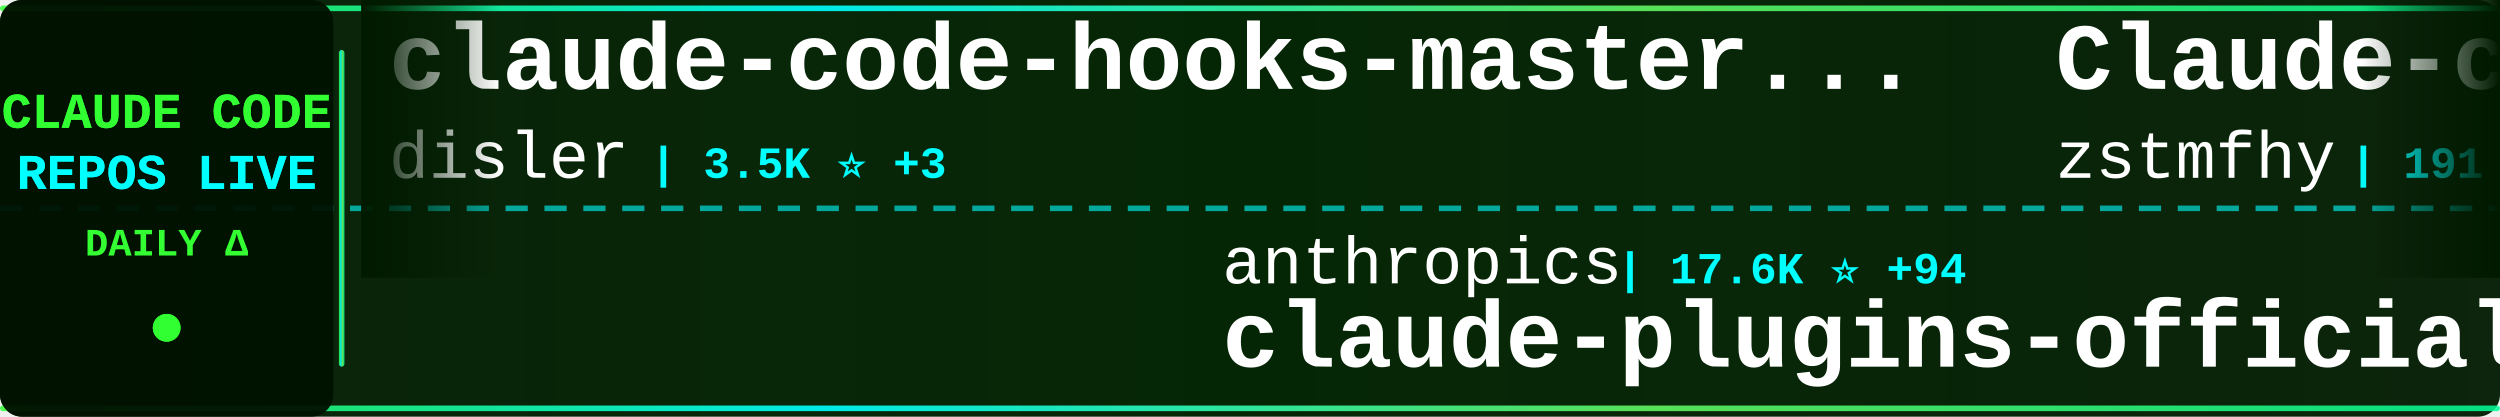
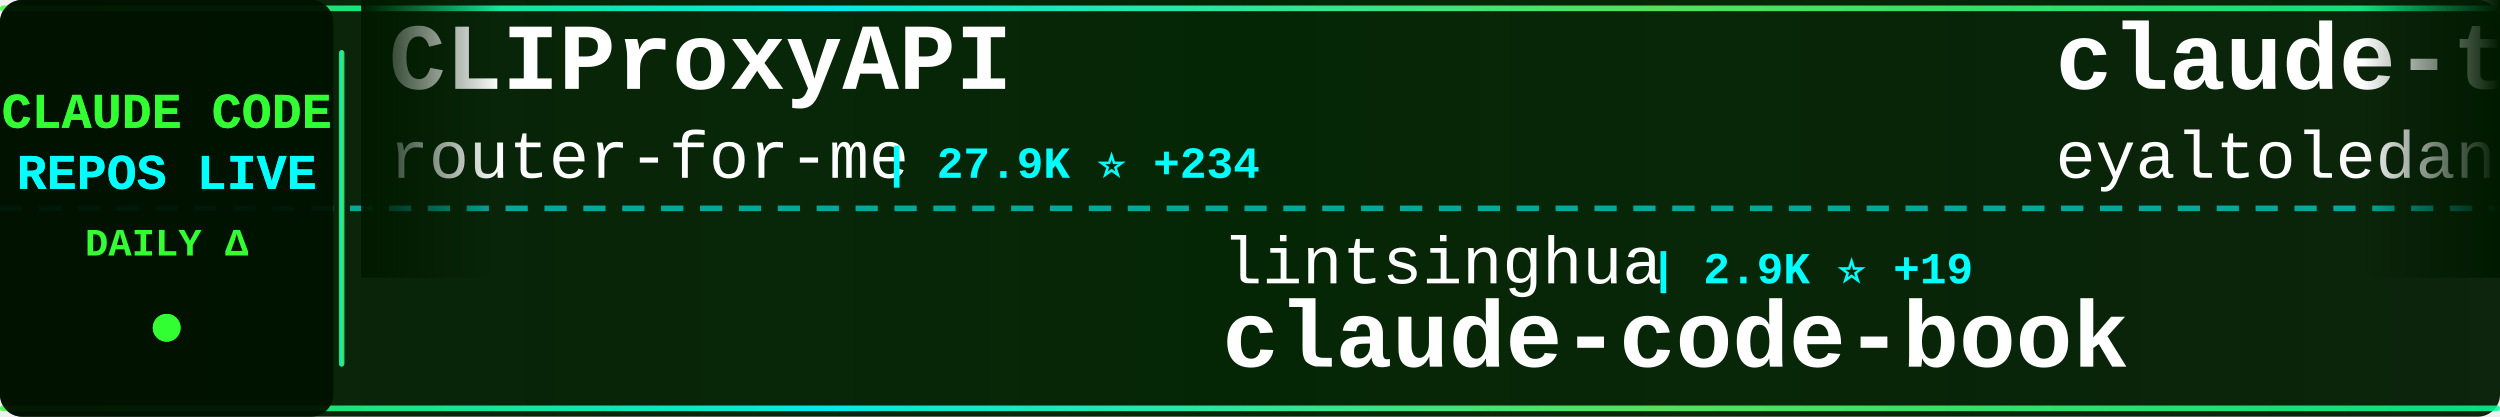
<svg xmlns="http://www.w3.org/2000/svg" width="900" height="150">
  <defs>
    <linearGradient id="tickerBg" x1="0%" y1="0%" x2="100%" y2="0%">
      <stop offset="0%" style="stop-color:#001a00;stop-opacity:0.95" />
      <stop offset="50%" style="stop-color:#002200;stop-opacity:0.98" />
      <stop offset="100%" style="stop-color:#001a00;stop-opacity:0.95" />
    </linearGradient>
    <linearGradient id="borderGrad" x1="0%" y1="0%" x2="100%" y2="0%">
      <stop offset="0%" style="stop-color:#33ff33;stop-opacity:0.85">
        <animate attributeName="stop-opacity" values="0.85;1;0.85" dur="2s" repeatCount="indefinite" />
      </stop>
      <stop offset="33%" style="stop-color:#00ffff;stop-opacity:0.9">
        <animate attributeName="stop-opacity" values="0.9;1;0.9" dur="2.2s" repeatCount="indefinite" />
      </stop>
      <stop offset="66%" style="stop-color:#66ff66;stop-opacity:0.85">
        <animate attributeName="stop-opacity" values="0.85;1;0.85" dur="1.8s" repeatCount="indefinite" />
      </stop>
      <stop offset="100%" style="stop-color:#00ff99;stop-opacity:0.85">
        <animate attributeName="stop-opacity" values="0.85;1;0.85" dur="2s" repeatCount="indefinite" />
      </stop>
    </linearGradient>
    <filter id="textGlow">
      <feGaussianBlur stdDeviation="0.1" result="coloredBlur" />
      <feMerge>
        <feMergeNode in="coloredBlur" />
        <feMergeNode in="SourceGraphic" />
      </feMerge>
    </filter>
    <filter id="metricGlow">
      <feGaussianBlur stdDeviation="0.2" result="coloredBlur" />
      <feMerge>
        <feMergeNode in="coloredBlur" />
        <feMergeNode in="SourceGraphic" />
      </feMerge>
    </filter>
    <linearGradient id="leftFade" x1="0%" y1="0%" x2="100%" y2="0%">
      <stop offset="0%" style="stop-color:#001a00;stop-opacity:1" />
      <stop offset="100%" style="stop-color:#001a00;stop-opacity:0" />
    </linearGradient>
    <linearGradient id="rightFade" x1="0%" y1="0%" x2="100%" y2="0%">
      <stop offset="0%" style="stop-color:#001a00;stop-opacity:0" />
      <stop offset="100%" style="stop-color:#001a00;stop-opacity:1" />
    </linearGradient>
  </defs>
  <rect width="900" height="150" fill="url(#tickerBg)" rx="8" />
  <rect x="0" y="2" width="900" height="2" fill="url(#borderGrad)" rx="1" />
  <rect x="0" y="146" width="900" height="2" fill="url(#borderGrad)" rx="1" />
  <line x1="0" y1="75" x2="900" y2="75" stroke="#00ffff" stroke-width="2" stroke-dasharray="8 6" opacity="0.6" />
  <rect x="0" y="0" width="120" height="150" fill="#001100" opacity="0.95" rx="8" />
  <text x="60" y="46" font-family="'Courier New', monospace" font-size="18" font-weight="bold" fill="#33ff33" text-anchor="middle" filter="url(#textGlow)">
    CLAUDE CODE
  </text>
  <text x="60" y="68" font-family="'Courier New', monospace" font-size="18" font-weight="bold" fill="#00ffff" text-anchor="middle" filter="url(#textGlow)">
    REPOS LIVE
  </text>
  <text x="60" y="92" font-family="'Courier New', monospace" font-size="14" font-weight="bold" fill="#33ff33" text-anchor="middle">
    DAILY Δ
  </text>
  <circle cx="60" cy="118" r="5" fill="#33ff33" filter="url(#metricGlow)">
    <animate attributeName="r" values="4;6;4" dur="1.5s" repeatCount="indefinite" />
    <animate attributeName="opacity" values="0.6;1;0.6" dur="1.5s" repeatCount="indefinite" />
  </circle>
  <rect x="122" y="18" width="2" height="114" fill="url(#borderGrad)" rx="1" />
  <clipPath id="tickerClip">
    <rect x="130" y="0" width="770" height="150" />
  </clipPath>
  <g clip-path="url(#tickerClip)">
    <g id="tickerItems">
      <animateTransform attributeName="transform" attributeType="XML" type="translate" from="0 0" to="-3000 0" dur="54s" repeatCount="indefinite" />
      <g transform="translate(0, 0)">
-         <text x="140" y="32" font-family="'Courier New', monospace" font-size="34" font-weight="bold" fill="#ffffff">claude-code-hooks-master...</text>
-         <text x="140" y="64" font-family="'Courier New', monospace" font-size="24" font-weight="normal" fill="#ffffff" opacity="1.0">disler</text>
-         <text x="234" y="64" font-family="'Courier New', monospace" font-size="16" font-weight="bold" fill="#00ffff"> | 3.5K ⭐ +3</text>
+         <text x="140" y="32" font-family="'Courier New', monospace" font-size="34" font-weight="bold" fill="#ffffff">CLIProxyAPI</text>
+         <text x="140" y="64" font-family="'Courier New', monospace" font-size="24" font-weight="normal" fill="#ffffff" opacity="1.0">router-for-me</text>
+         <text x="318" y="64" font-family="'Courier New', monospace" font-size="16" font-weight="bold" fill="#00ffff"> | 27.9K ⭐ +234</text>
      </g>
      <g transform="translate(300, 0)">
-         <text x="140" y="102" font-family="'Courier New', monospace" font-size="24" font-weight="normal" fill="#ffffff" opacity="1.0">anthropics</text>
-         <text x="282" y="102" font-family="'Courier New', monospace" font-size="16" font-weight="bold" fill="#00ffff"> | 17.6K ⭐ +94</text>
-         <text x="140" y="132" font-family="'Courier New', monospace" font-size="34" font-weight="bold" fill="#ffffff">claude-plugins-official</text>
+         <text x="140" y="102" font-family="'Courier New', monospace" font-size="24" font-weight="normal" fill="#ffffff" opacity="1.0">lintsinghua</text>
+         <text x="294" y="102" font-family="'Courier New', monospace" font-size="16" font-weight="bold" fill="#00ffff"> | 2.9K ⭐ +19</text>
+         <text x="140" y="132" font-family="'Courier New', monospace" font-size="34" font-weight="bold" fill="#ffffff">claude-code-book</text>
      </g>
      <g transform="translate(600, 0)">
-         <text x="140" y="32" font-family="'Courier New', monospace" font-size="34" font-weight="bold" fill="#ffffff">Claude-code</text>
-         <text x="140" y="64" font-family="'Courier New', monospace" font-size="24" font-weight="normal" fill="#ffffff" opacity="1.0">zstmfhy</text>
-         <text x="246" y="64" font-family="'Courier New', monospace" font-size="16" font-weight="bold" fill="#00ffff"> | 191 ⭐</text>
+         <text x="140" y="32" font-family="'Courier New', monospace" font-size="34" font-weight="bold" fill="#ffffff">claude-task-master</text>
+         <text x="140" y="64" font-family="'Courier New', monospace" font-size="24" font-weight="normal" fill="#ffffff" opacity="1.0">eyaltoledano</text>
+         <text x="306" y="64" font-family="'Courier New', monospace" font-size="16" font-weight="bold" fill="#00ffff"> | 26.7K ⭐ +73</text>
      </g>
      <g transform="translate(900, 0)">
-         <text x="140" y="102" font-family="'Courier New', monospace" font-size="24" font-weight="normal" fill="#ffffff" opacity="1.0">wshobson</text>
-         <text x="258" y="102" font-family="'Courier New', monospace" font-size="16" font-weight="bold" fill="#00ffff"> | 34.1K ⭐ +77</text>
-         <text x="140" y="132" font-family="'Courier New', monospace" font-size="34" font-weight="bold" fill="#ffffff">agents</text>
+         <text x="140" y="102" font-family="'Courier New', monospace" font-size="24" font-weight="normal" fill="#ffffff" opacity="1.0">sickn33</text>
+         <text x="246" y="102" font-family="'Courier New', monospace" font-size="16" font-weight="bold" fill="#00ffff"> | 34.5K ⭐ +223</text>
+         <text x="140" y="132" font-family="'Courier New', monospace" font-size="34" font-weight="bold" fill="#ffffff">antigravity-awesome-skil...</text>
      </g>
      <g transform="translate(1200, 0)">
-         <text x="140" y="32" font-family="'Courier New', monospace" font-size="34" font-weight="bold" fill="#ffffff">claude-code-rev</text>
-         <text x="140" y="64" font-family="'Courier New', monospace" font-size="24" font-weight="normal" fill="#ffffff" opacity="1.0">oboard</text>
-         <text x="234" y="64" font-family="'Courier New', monospace" font-size="16" font-weight="bold" fill="#00ffff"> | 3.0K ⭐ +11</text>
+         <text x="140" y="32" font-family="'Courier New', monospace" font-size="34" font-weight="bold" fill="#ffffff">claude-code-sourcemap</text>
+         <text x="140" y="64" font-family="'Courier New', monospace" font-size="24" font-weight="normal" fill="#ffffff" opacity="1.0">ChinaSiro</text>
+         <text x="270" y="64" font-family="'Courier New', monospace" font-size="16" font-weight="bold" fill="#00ffff"> | 9.0K ⭐ +17</text>
      </g>
      <g transform="translate(1500, 0)">
-         <text x="140" y="102" font-family="'Courier New', monospace" font-size="24" font-weight="normal" fill="#ffffff" opacity="1.0">garrytan</text>
-         <text x="258" y="102" font-family="'Courier New', monospace" font-size="16" font-weight="bold" fill="#00ffff"> | 80.0K ⭐ +969</text>
-         <text x="140" y="132" font-family="'Courier New', monospace" font-size="34" font-weight="bold" fill="#ffffff">gstack</text>
+         <text x="140" y="102" font-family="'Courier New', monospace" font-size="24" font-weight="normal" fill="#ffffff" opacity="1.0">luyao618</text>
+         <text x="258" y="102" font-family="'Courier New', monospace" font-size="16" font-weight="bold" fill="#00ffff"> | 1.2K ⭐ +9</text>
+         <text x="140" y="132" font-family="'Courier New', monospace" font-size="34" font-weight="bold" fill="#ffffff">Claude-Code-Source-Study</text>
      </g>
      <g transform="translate(1800, 0)">
-         <text x="140" y="32" font-family="'Courier New', monospace" font-size="34" font-weight="bold" fill="#ffffff">claude-code-cli</text>
-         <text x="140" y="64" font-family="'Courier New', monospace" font-size="24" font-weight="normal" fill="#ffffff" opacity="1.0">huangserva</text>
-         <text x="282" y="64" font-family="'Courier New', monospace" font-size="16" font-weight="bold" fill="#00ffff"> | 559 ⭐ +2</text>
+         <text x="140" y="32" font-family="'Courier New', monospace" font-size="34" font-weight="bold" fill="#ffffff">claude-code-local</text>
+         <text x="140" y="64" font-family="'Courier New', monospace" font-size="24" font-weight="normal" fill="#ffffff" opacity="1.0">nicedreamzapp</text>
+         <text x="318" y="64" font-family="'Courier New', monospace" font-size="16" font-weight="bold" fill="#00ffff"> | 2.0K ⭐ +196</text>
      </g>
      <g transform="translate(2100, 0)">
-         <text x="140" y="102" font-family="'Courier New', monospace" font-size="24" font-weight="normal" fill="#ffffff" opacity="1.0">diet103</text>
-         <text x="246" y="102" font-family="'Courier New', monospace" font-size="16" font-weight="bold" fill="#00ffff"> | 9.5K ⭐ +16</text>
-         <text x="140" y="132" font-family="'Courier New', monospace" font-size="34" font-weight="bold" fill="#ffffff">claude-code-infrastructu...</text>
+         <text x="140" y="102" font-family="'Courier New', monospace" font-size="24" font-weight="normal" fill="#ffffff" opacity="1.0">guanshan</text>
+         <text x="258" y="102" font-family="'Courier New', monospace" font-size="16" font-weight="bold" fill="#00ffff"> | 56 ⭐ +1</text>
+         <text x="140" y="132" font-family="'Courier New', monospace" font-size="34" font-weight="bold" fill="#ffffff">ClaudeCode</text>
      </g>
      <g transform="translate(2400, 0)">
-         <text x="140" y="32" font-family="'Courier New', monospace" font-size="34" font-weight="bold" fill="#ffffff">claude-code-hub</text>
-         <text x="140" y="64" font-family="'Courier New', monospace" font-size="24" font-weight="normal" fill="#ffffff" opacity="1.0">ding113</text>
-         <text x="246" y="64" font-family="'Courier New', monospace" font-size="16" font-weight="bold" fill="#00ffff"> | 2.6K ⭐ +15</text>
+         <text x="140" y="32" font-family="'Courier New', monospace" font-size="34" font-weight="bold" fill="#ffffff">claude-code-showcase</text>
+         <text x="140" y="64" font-family="'Courier New', monospace" font-size="24" font-weight="normal" fill="#ffffff" opacity="1.0">ChrisWiles</text>
+         <text x="282" y="64" font-family="'Courier New', monospace" font-size="16" font-weight="bold" fill="#00ffff"> | 5.8K ⭐ +15</text>
      </g>
      <g transform="translate(2700, 0)">
-         <text x="140" y="102" font-family="'Courier New', monospace" font-size="24" font-weight="normal" fill="#ffffff" opacity="1.0">rohitg00</text>
-         <text x="258" y="102" font-family="'Courier New', monospace" font-size="16" font-weight="bold" fill="#00ffff"> | 1.4K ⭐ +10</text>
-         <text x="140" y="132" font-family="'Courier New', monospace" font-size="34" font-weight="bold" fill="#ffffff">awesome-claude-code-tool...</text>
+         <text x="140" y="102" font-family="'Courier New', monospace" font-size="24" font-weight="normal" fill="#ffffff" opacity="1.0">anthropics</text>
+         <text x="282" y="102" font-family="'Courier New', monospace" font-size="16" font-weight="bold" fill="#00ffff"> | 7.2K ⭐ +29</text>
+         <text x="140" y="132" font-family="'Courier New', monospace" font-size="34" font-weight="bold" fill="#ffffff">claude-code-action</text>
      </g>
      <g transform="translate(3000, 0)">
-         <text x="140" y="32" font-family="'Courier New', monospace" font-size="34" font-weight="bold" fill="#ffffff">claude-code-hooks-master...</text>
-         <text x="140" y="64" font-family="'Courier New', monospace" font-size="24" font-weight="normal" fill="#ffffff" opacity="1.0">disler</text>
-         <text x="234" y="64" font-family="'Courier New', monospace" font-size="16" font-weight="bold" fill="#00ffff"> | 3.5K ⭐ +3</text>
+         <text x="140" y="32" font-family="'Courier New', monospace" font-size="34" font-weight="bold" fill="#ffffff">CLIProxyAPI</text>
+         <text x="140" y="64" font-family="'Courier New', monospace" font-size="24" font-weight="normal" fill="#ffffff" opacity="1.0">router-for-me</text>
+         <text x="318" y="64" font-family="'Courier New', monospace" font-size="16" font-weight="bold" fill="#00ffff"> | 27.9K ⭐ +234</text>
      </g>
      <g transform="translate(3300, 0)">
-         <text x="140" y="102" font-family="'Courier New', monospace" font-size="24" font-weight="normal" fill="#ffffff" opacity="1.0">anthropics</text>
-         <text x="282" y="102" font-family="'Courier New', monospace" font-size="16" font-weight="bold" fill="#00ffff"> | 17.6K ⭐ +94</text>
-         <text x="140" y="132" font-family="'Courier New', monospace" font-size="34" font-weight="bold" fill="#ffffff">claude-plugins-official</text>
+         <text x="140" y="102" font-family="'Courier New', monospace" font-size="24" font-weight="normal" fill="#ffffff" opacity="1.0">lintsinghua</text>
+         <text x="294" y="102" font-family="'Courier New', monospace" font-size="16" font-weight="bold" fill="#00ffff"> | 2.9K ⭐ +19</text>
+         <text x="140" y="132" font-family="'Courier New', monospace" font-size="34" font-weight="bold" fill="#ffffff">claude-code-book</text>
      </g>
      <g transform="translate(3600, 0)">
-         <text x="140" y="32" font-family="'Courier New', monospace" font-size="34" font-weight="bold" fill="#ffffff">Claude-code</text>
-         <text x="140" y="64" font-family="'Courier New', monospace" font-size="24" font-weight="normal" fill="#ffffff" opacity="1.0">zstmfhy</text>
-         <text x="246" y="64" font-family="'Courier New', monospace" font-size="16" font-weight="bold" fill="#00ffff"> | 191 ⭐</text>
+         <text x="140" y="32" font-family="'Courier New', monospace" font-size="34" font-weight="bold" fill="#ffffff">claude-task-master</text>
+         <text x="140" y="64" font-family="'Courier New', monospace" font-size="24" font-weight="normal" fill="#ffffff" opacity="1.0">eyaltoledano</text>
+         <text x="306" y="64" font-family="'Courier New', monospace" font-size="16" font-weight="bold" fill="#00ffff"> | 26.7K ⭐ +73</text>
      </g>
      <g transform="translate(3900, 0)">
-         <text x="140" y="102" font-family="'Courier New', monospace" font-size="24" font-weight="normal" fill="#ffffff" opacity="1.0">wshobson</text>
-         <text x="258" y="102" font-family="'Courier New', monospace" font-size="16" font-weight="bold" fill="#00ffff"> | 34.1K ⭐ +77</text>
-         <text x="140" y="132" font-family="'Courier New', monospace" font-size="34" font-weight="bold" fill="#ffffff">agents</text>
+         <text x="140" y="102" font-family="'Courier New', monospace" font-size="24" font-weight="normal" fill="#ffffff" opacity="1.0">sickn33</text>
+         <text x="246" y="102" font-family="'Courier New', monospace" font-size="16" font-weight="bold" fill="#00ffff"> | 34.5K ⭐ +223</text>
+         <text x="140" y="132" font-family="'Courier New', monospace" font-size="34" font-weight="bold" fill="#ffffff">antigravity-awesome-skil...</text>
      </g>
    </g>
  </g>
  <rect x="130" y="0" width="50" height="100" fill="url(#leftFade)" />
  <rect x="850" y="0" width="50" height="100" fill="url(#rightFade)" />
</svg>
